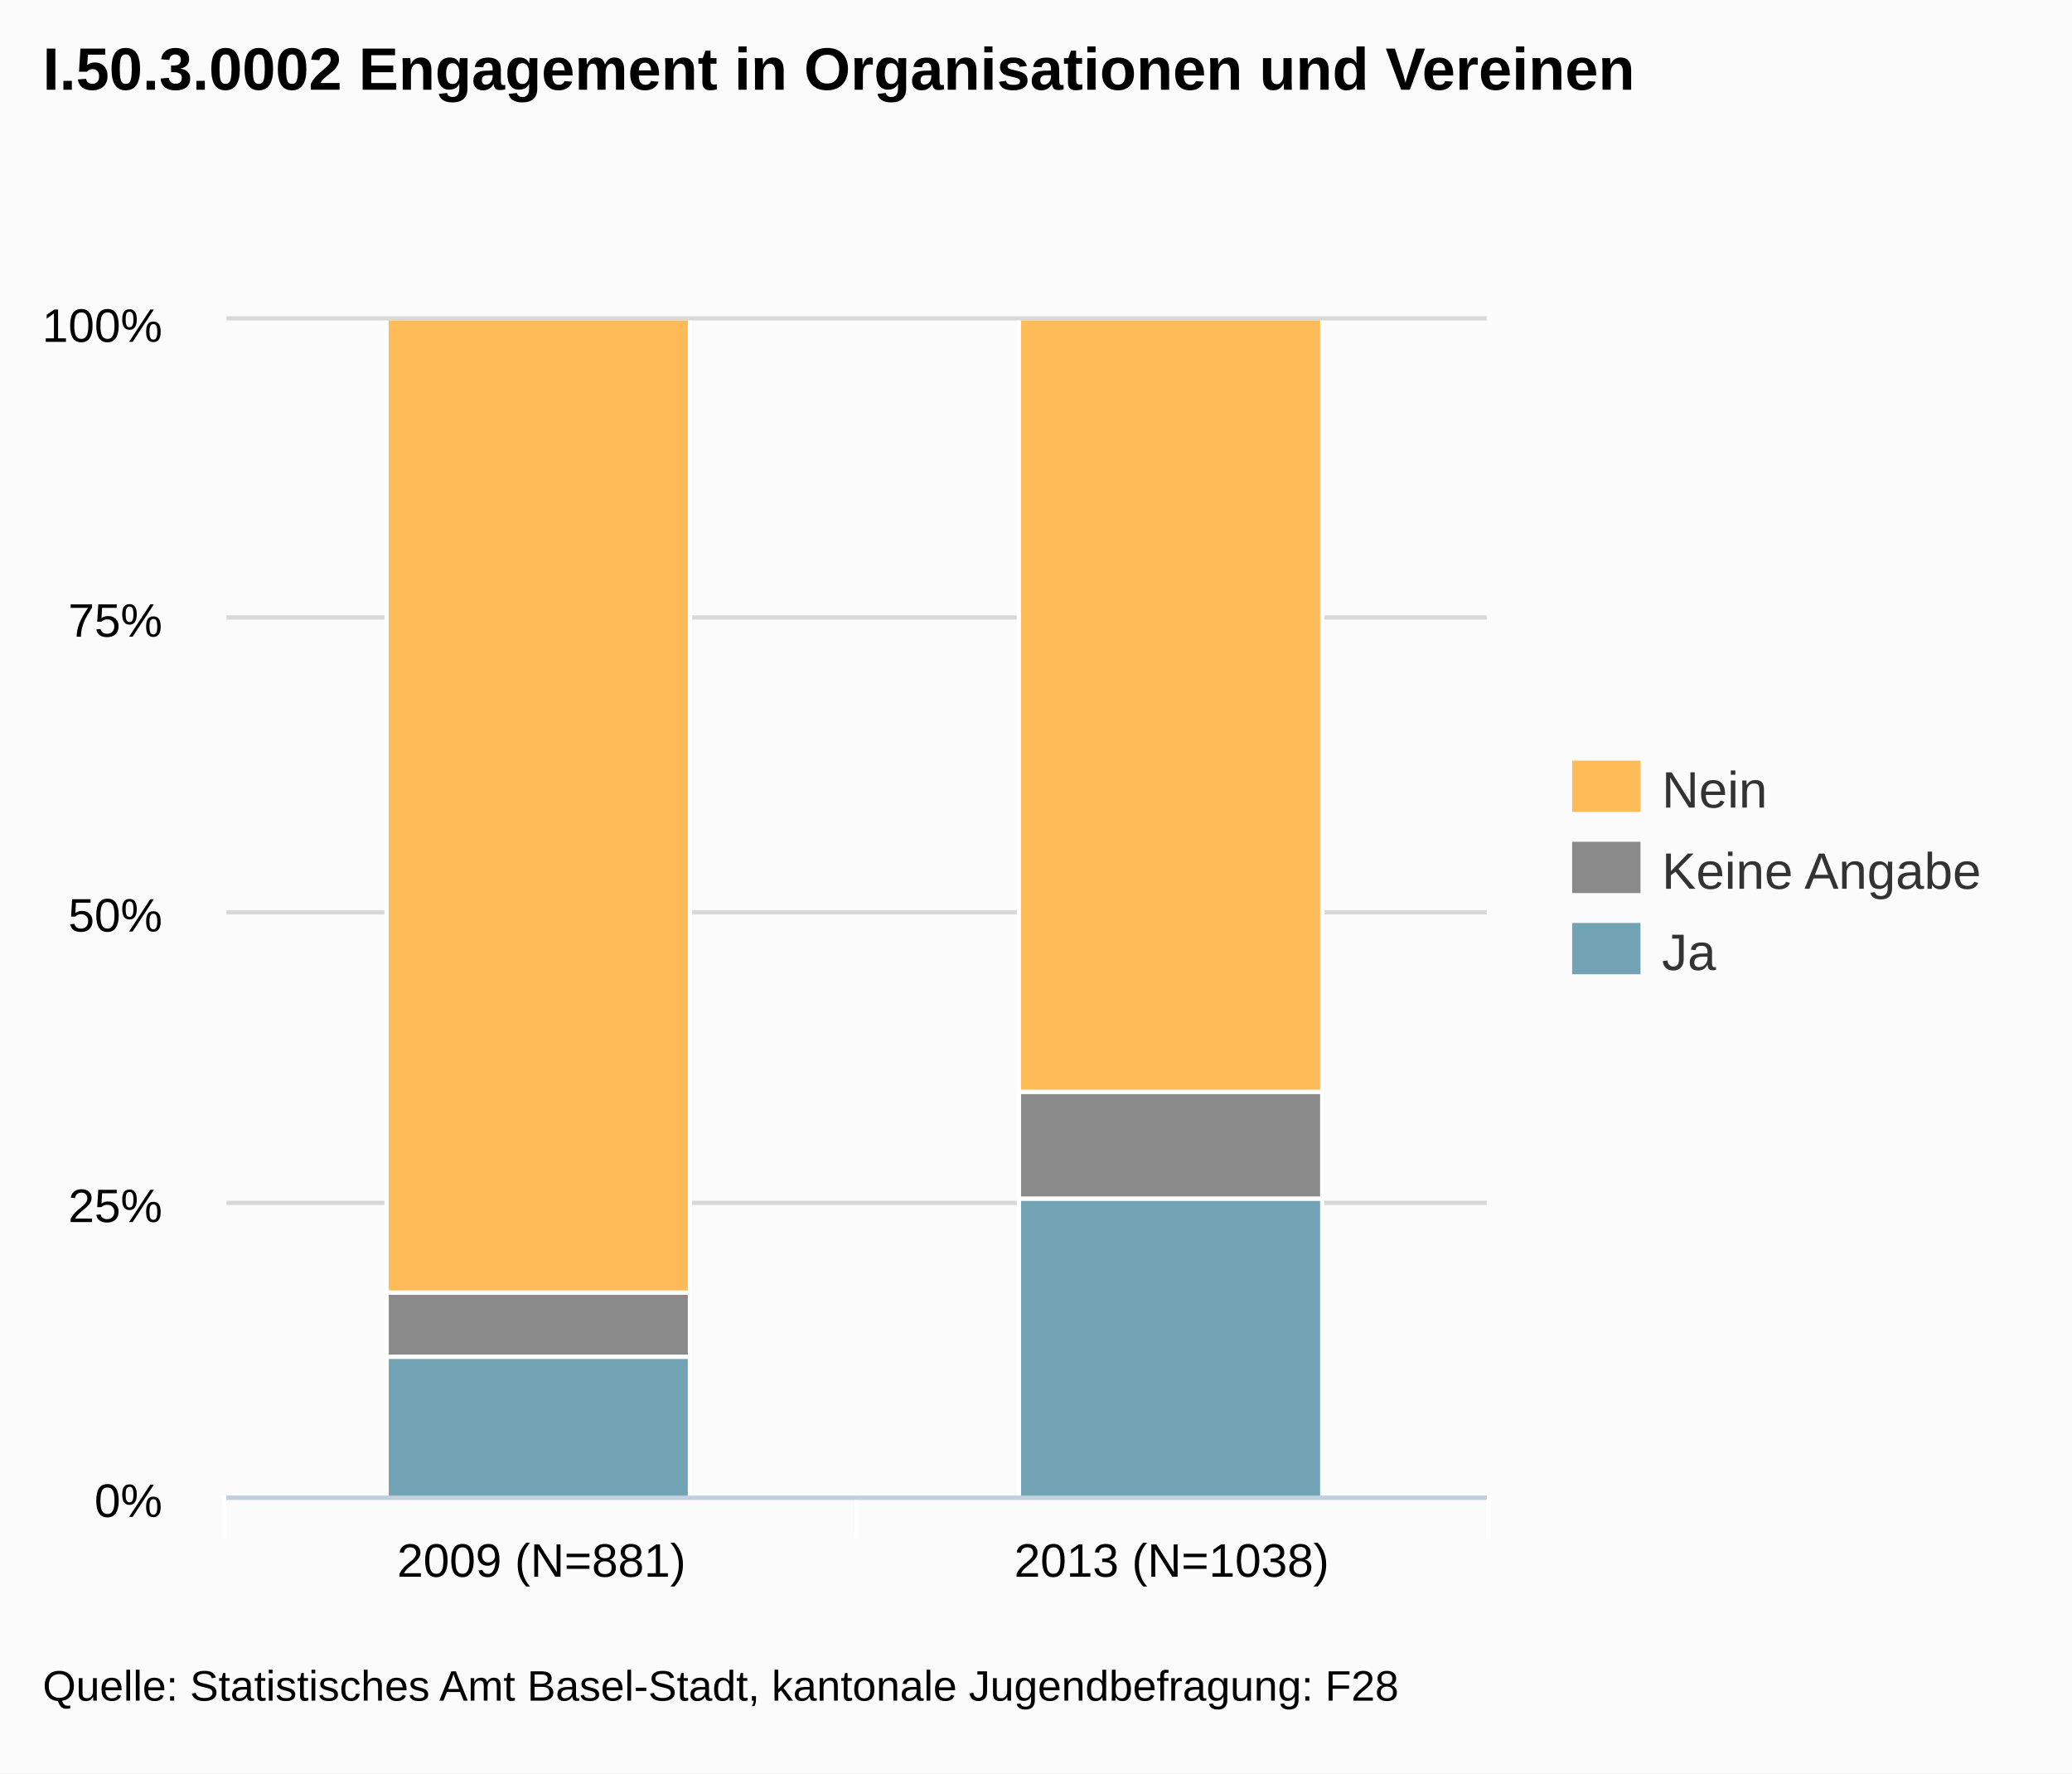
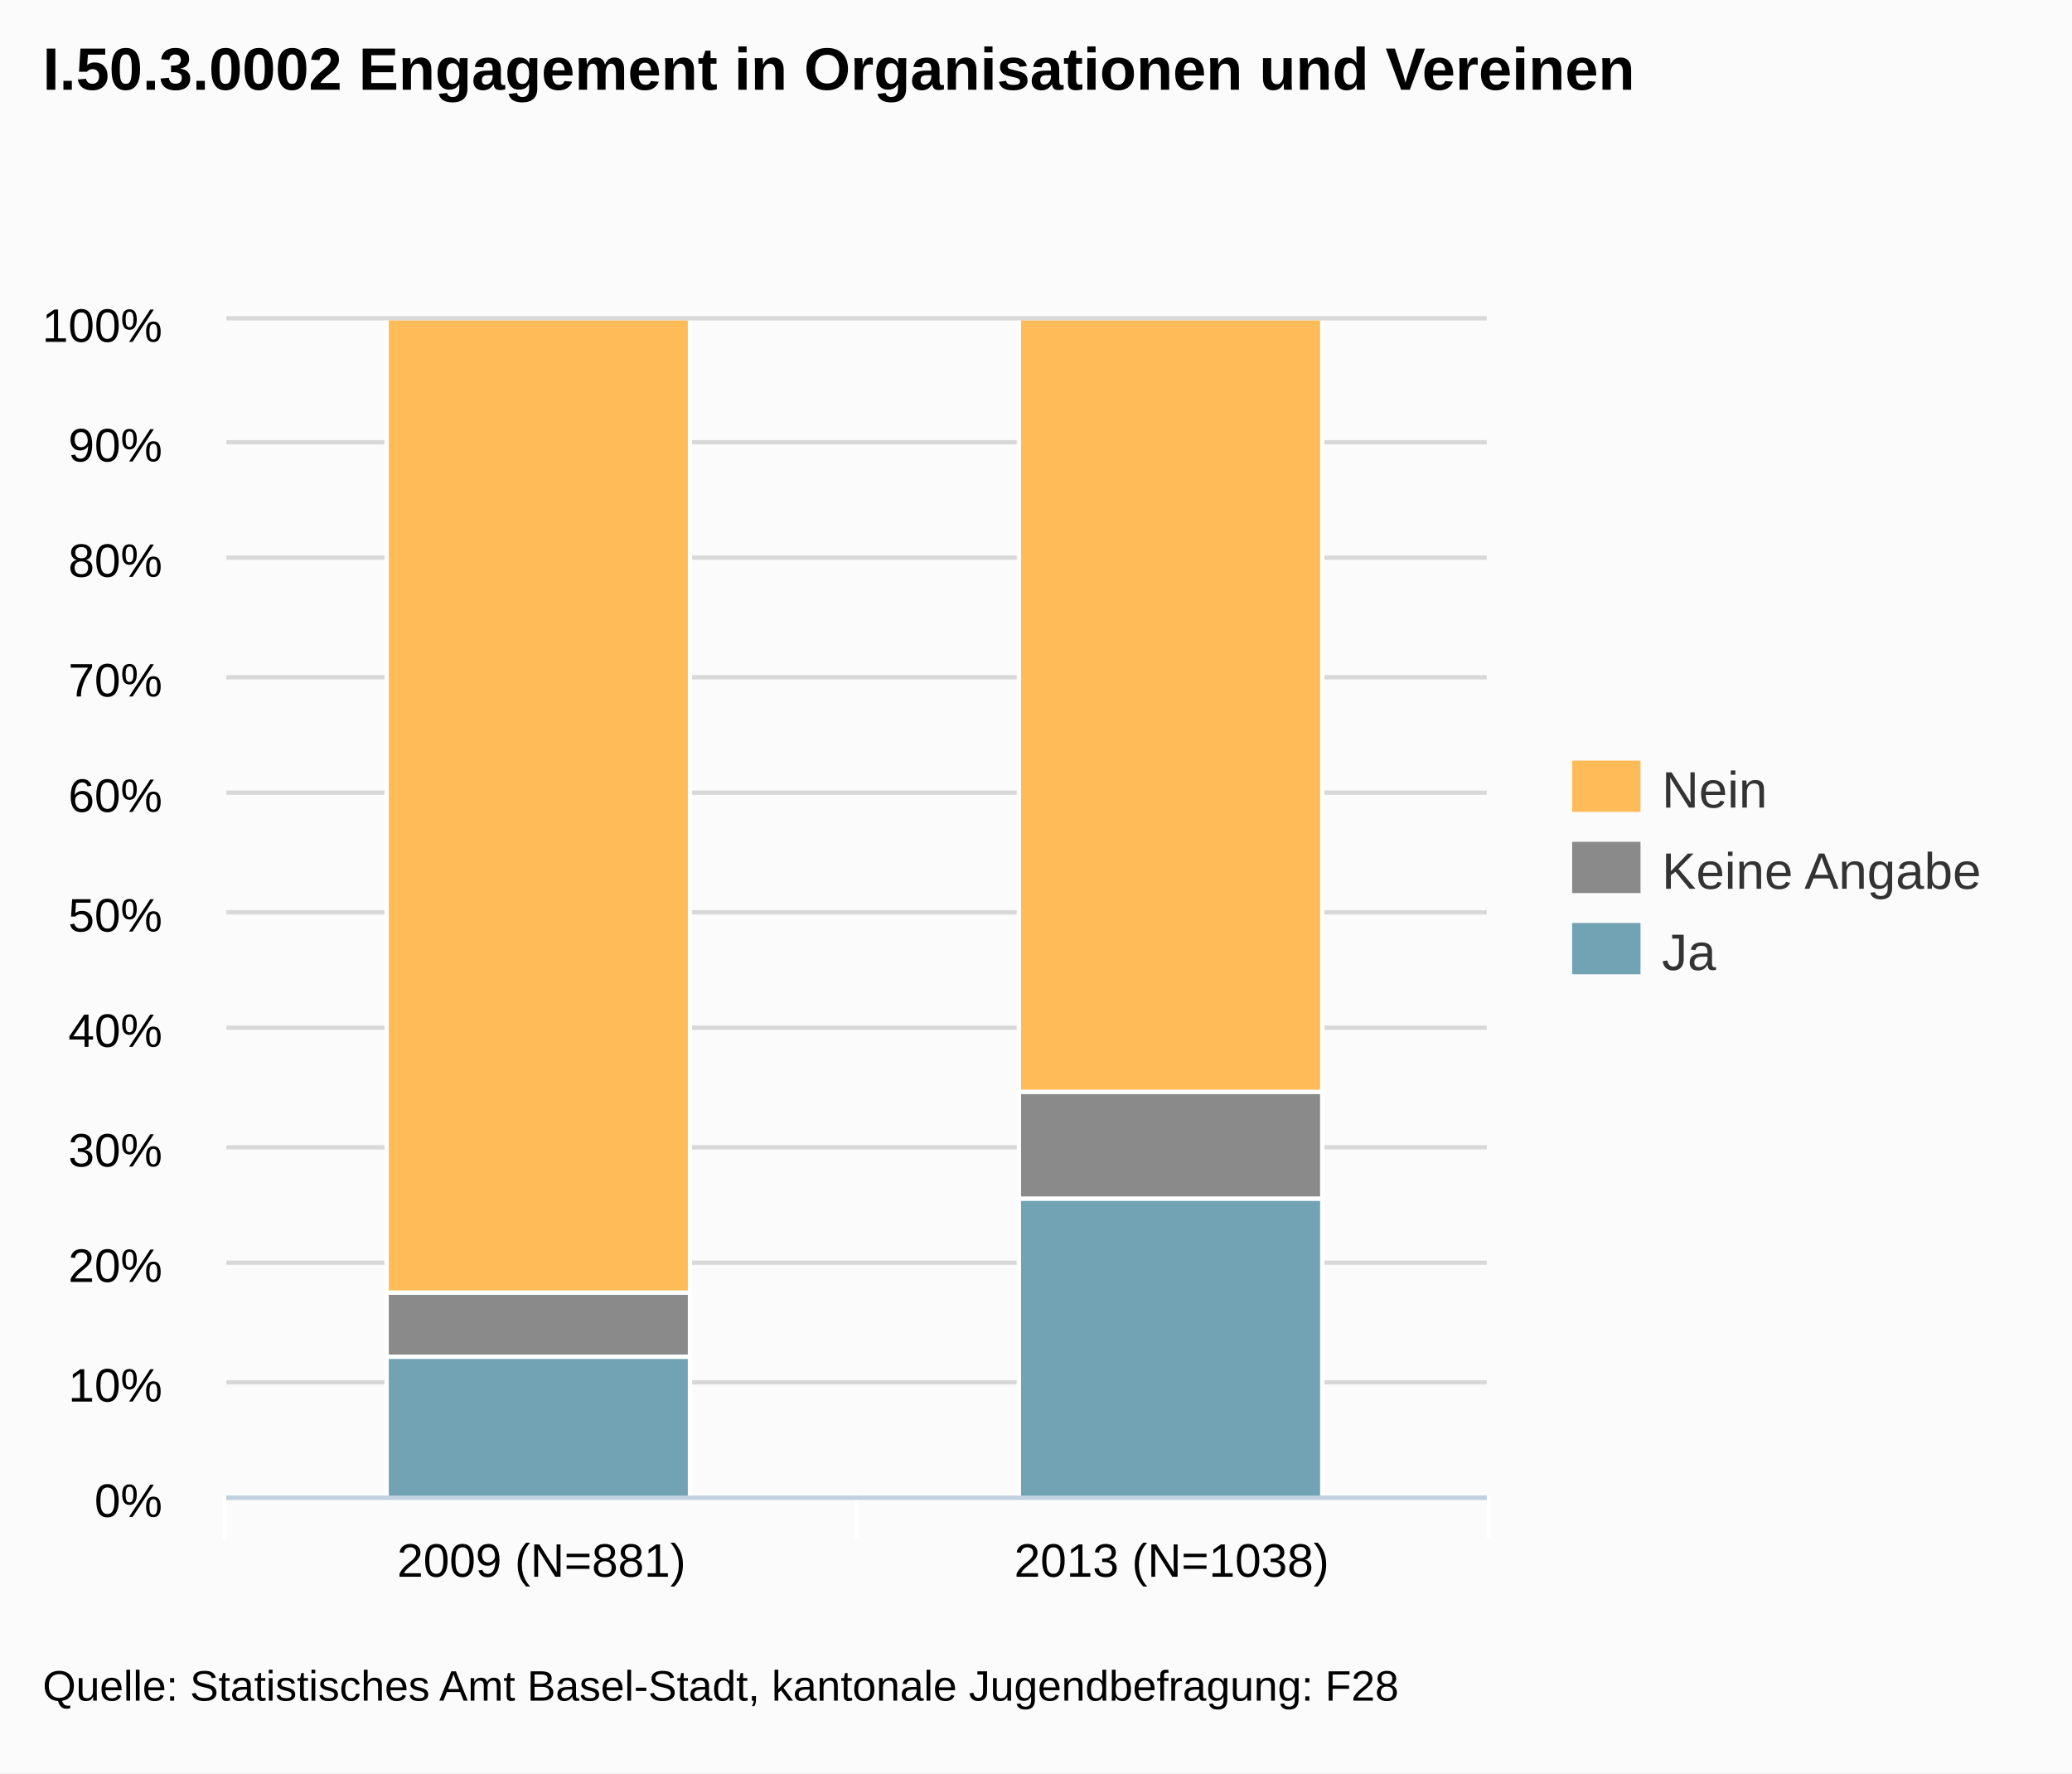
<svg xmlns="http://www.w3.org/2000/svg" version="1.1" style="font-family:arial;font-size:12px;" viewBox="0 0 485 415">
  <defs>
    <clipPath id="highcharts-3">
      <rect x="0" y="0" width="295" height="275" />
    </clipPath>
  </defs>
  <rect x="0" y="0" width="485" height="415" fill="#fbfbfb" class=" highcharts-background" />
  <g class="highcharts-grid" />
  <g class="highcharts-grid">
    <path fill="none" d="M 53 350.5 L 348 350.5" stroke="#D8D8D8" stroke-width="1" opacity="1" />
-     <path fill="none" d="M 53 281.5 L 348 281.5" stroke="#D8D8D8" stroke-width="1" opacity="1" />
+     <path fill="none" d="M 53 323.5 L 348 323.5" stroke="#D8D8D8" stroke-width="1" opacity="1" />
+     <path fill="none" d="M 53 295.5 L 348 295.5" stroke="#D8D8D8" stroke-width="1" opacity="1" />
+     <path fill="none" d="M 53 268.5 L 348 268.5" stroke="#D8D8D8" stroke-width="1" opacity="1" />
+     <path fill="none" d="M 53 240.5 L 348 240.5" stroke="#D8D8D8" stroke-width="1" opacity="1" />
    <path fill="none" d="M 53 213.5 L 348 213.5" stroke="#D8D8D8" stroke-width="1" opacity="1" />
-     <path fill="none" d="M 53 144.5 L 348 144.5" stroke="#D8D8D8" stroke-width="1" opacity="1" />
+     <path fill="none" d="M 53 185.5 L 348 185.5" stroke="#D8D8D8" stroke-width="1" opacity="1" />
+     <path fill="none" d="M 53 158.5 L 348 158.5" stroke="#D8D8D8" stroke-width="1" opacity="1" />
+     <path fill="none" d="M 53 130.5 L 348 130.5" stroke="#D8D8D8" stroke-width="1" opacity="1" />
+     <path fill="none" d="M 53 103.5 L 348 103.5" stroke="#D8D8D8" stroke-width="1" opacity="1" />
    <path fill="none" d="M 53 74.5 L 348 74.5" stroke="#D8D8D8" stroke-width="1" opacity="1" />
  </g>
  <g class="highcharts-axis">
    <path fill="none" d="M 200.5 350 L 200.5 360" stroke="#FFFFFF" stroke-width="1" opacity="1" />
    <path fill="none" d="M 348.5 350 L 348.5 360" stroke="#FFFFFF" stroke-width="1" opacity="1" />
    <path fill="none" d="M 52.5 350 L 52.5 360" stroke="#FFFFFF" stroke-width="1" opacity="1" />
    <path fill="none" d="M 53 350.5 L 348 350.5" stroke="#C0D0E0" stroke-width="1" />
  </g>
  <g class="highcharts-axis" />
  <g class="highcharts-series-group">
    <g class="highcharts-series highcharts-series-0" transform="translate(53,75) scale(1 1)" clip-path="url(#highcharts-3)">
      <rect x="37.5" y="242.5" width="71" height="33" stroke="#FFFFFF" stroke-width="1" fill="#71A3B5" rx="0" ry="0" />
      <rect x="185.5" y="205.5" width="71" height="70" stroke="#FFFFFF" stroke-width="1" fill="#71A3B5" rx="0" ry="0" />
    </g>
    <g class="highcharts-markers highcharts-series-0" transform="translate(53,75) scale(1 1)" clip-path="none" />
    <g class="highcharts-series highcharts-series-1" transform="translate(53,75) scale(1 1)" clip-path="url(#highcharts-3)">
      <rect x="37.5" y="227.5" width="71" height="15" stroke="#FFFFFF" stroke-width="1" fill="#8A8A8A" rx="0" ry="0" />
      <rect x="185.5" y="180.5" width="71" height="25" stroke="#FFFFFF" stroke-width="1" fill="#8A8A8A" rx="0" ry="0" />
    </g>
    <g class="highcharts-markers highcharts-series-1" transform="translate(53,75) scale(1 1)" clip-path="none" />
    <g class="highcharts-series highcharts-series-2" transform="translate(53,75) scale(1 1)" clip-path="url(#highcharts-3)">
      <rect x="37.5" y="-0.5" width="71" height="228" stroke="#FFFFFF" stroke-width="1" fill="#FFBB58" rx="0" ry="0" />
      <rect x="185.5" y="-0.5" width="71" height="181" stroke="#FFFFFF" stroke-width="1" fill="#FFBB58" rx="0" ry="0" />
    </g>
    <g class="highcharts-markers highcharts-series-2" transform="translate(53,75) scale(1 1)" clip-path="none" />
  </g>
  <text x="10" text-anchor="start" class="highcharts-title" style="color:#000000;font-size:14px;font-weight:bold;font-family:arial;fill:#000000;width:421px;" y="21">
    <tspan>I.50.3.0002 Engagement in Organisationen und Vereinen</tspan>
  </text>
  <g class="highcharts-legend" transform="translate(360,171)">
    <g>
      <g>
        <g class="highcharts-legend-item" transform="translate(8,3)">
          <text x="21" style="color:#333333;font-size:12px;font-weight:normal;cursor:pointer;fill:#333333;" text-anchor="start" y="15">Nein</text>
          <rect x="0" y="4" width="16" height="12" fill="#FFBB58" />
        </g>
        <g class="highcharts-legend-item" transform="translate(8,22)">
          <text x="21" y="15" style="color:#333333;font-size:12px;font-weight:normal;cursor:pointer;fill:#333333;" text-anchor="start">
            <tspan>Keine Angabe</tspan>
          </text>
          <rect x="0" y="4" width="16" height="12" fill="#8A8A8A" />
        </g>
        <g class="highcharts-legend-item" transform="translate(8,41)">
          <text x="21" y="15" style="color:#333333;font-size:12px;font-weight:normal;cursor:pointer;fill:#333333;" text-anchor="start">Ja</text>
          <rect x="0" y="4" width="16" height="12" fill="#71A3B5" />
        </g>
      </g>
    </g>
  </g>
  <g class="highcharts-axis-labels highcharts-xaxis-labels">
    <text x="126.75" style="color:#000000;cursor:default;font-size:11px;fill:#000000;" text-anchor="middle" transform="translate(0,0)" y="369" opacity="1">
      <tspan>2009 (N=881)</tspan>
    </text>
    <text x="274.25" style="color:#000000;cursor:default;font-size:11px;fill:#000000;" text-anchor="middle" transform="translate(0,0)" y="369" opacity="1">
      <tspan>2013 (N=1038)</tspan>
    </text>
  </g>
  <g class="highcharts-axis-labels highcharts-yaxis-labels">
    <text x="38" style="color:#000000;cursor:default;font-size:11px;fill:#000000;width:150px;text-overflow:clip;" text-anchor="end" transform="translate(0,0)" y="355" opacity="1">
      <tspan>0%</tspan>
    </text>
-     <text x="38" style="color:#000000;cursor:default;font-size:11px;fill:#000000;width:150px;text-overflow:clip;" text-anchor="end" transform="translate(0,0)" y="286" opacity="1">
-       <tspan>25%</tspan>
+     <text x="38" style="color:#000000;cursor:default;font-size:11px;fill:#000000;width:150px;text-overflow:clip;" text-anchor="end" transform="translate(0,0)" y="328" opacity="1">
+       <tspan>10%</tspan>
+     </text>
+     <text x="38" style="color:#000000;cursor:default;font-size:11px;fill:#000000;width:150px;text-overflow:clip;" text-anchor="end" transform="translate(0,0)" y="300" opacity="1">
+       <tspan>20%</tspan>
+     </text>
+     <text x="38" style="color:#000000;cursor:default;font-size:11px;fill:#000000;width:150px;text-overflow:clip;" text-anchor="end" transform="translate(0,0)" y="273" opacity="1">
+       <tspan>30%</tspan>
+     </text>
+     <text x="38" style="color:#000000;cursor:default;font-size:11px;fill:#000000;width:150px;text-overflow:clip;" text-anchor="end" transform="translate(0,0)" y="245" opacity="1">
+       <tspan>40%</tspan>
    </text>
    <text x="38" style="color:#000000;cursor:default;font-size:11px;fill:#000000;width:150px;text-overflow:clip;" text-anchor="end" transform="translate(0,0)" y="218" opacity="1">
      <tspan>50%</tspan>
    </text>
-     <text x="38" style="color:#000000;cursor:default;font-size:11px;fill:#000000;width:150px;text-overflow:clip;" text-anchor="end" transform="translate(0,0)" y="149" opacity="1">
-       <tspan>75%</tspan>
+     <text x="38" style="color:#000000;cursor:default;font-size:11px;fill:#000000;width:150px;text-overflow:clip;" text-anchor="end" transform="translate(0,0)" y="190" opacity="1">
+       <tspan>60%</tspan>
+     </text>
+     <text x="38" style="color:#000000;cursor:default;font-size:11px;fill:#000000;width:150px;text-overflow:clip;" text-anchor="end" transform="translate(0,0)" y="163" opacity="1">
+       <tspan>70%</tspan>
+     </text>
+     <text x="38" style="color:#000000;cursor:default;font-size:11px;fill:#000000;width:150px;text-overflow:clip;" text-anchor="end" transform="translate(0,0)" y="135" opacity="1">
+       <tspan>80%</tspan>
+     </text>
+     <text x="38" style="color:#000000;cursor:default;font-size:11px;fill:#000000;width:150px;text-overflow:clip;" text-anchor="end" transform="translate(0,0)" y="108" opacity="1">
+       <tspan>90%</tspan>
    </text>
    <text x="38" style="color:#000000;cursor:default;font-size:11px;fill:#000000;width:150px;text-overflow:clip;" text-anchor="end" transform="translate(0,0)" y="80" opacity="1">
      <tspan>100%</tspan>
    </text>
  </g>
  <g class="highcharts-tooltip" style="cursor:default;padding:0;pointer-events:none;white-space:nowrap;" transform="translate(0,-9000000000)">
    <path fill="none" d="M 3.5 0.5 L 13.5 0.5 C 16.5 0.5 16.5 0.5 16.5 3.5 L 16.5 13.5 C 16.5 16.5 16.5 16.5 13.5 16.5 L 3.5 16.5 C 0.5 16.5 0.5 16.5 0.5 13.5 L 0.5 3.5 C 0.5 0.5 0.5 0.5 3.5 0.5" stroke="black" stroke-opacity="0.05" stroke-width="5" transform="translate(1, 1)" />
    <path fill="none" d="M 3.5 0.5 L 13.5 0.5 C 16.5 0.5 16.5 0.5 16.5 3.5 L 16.5 13.5 C 16.5 16.5 16.5 16.5 13.5 16.5 L 3.5 16.5 C 0.5 16.5 0.5 16.5 0.5 13.5 L 0.5 3.5 C 0.5 0.5 0.5 0.5 3.5 0.5" stroke="black" stroke-opacity="0.1" stroke-width="3" transform="translate(1, 1)" />
    <path fill="none" d="M 3.5 0.5 L 13.5 0.5 C 16.5 0.5 16.5 0.5 16.5 3.5 L 16.5 13.5 C 16.5 16.5 16.5 16.5 13.5 16.5 L 3.5 16.5 C 0.5 16.5 0.5 16.5 0.5 13.5 L 0.5 3.5 C 0.5 0.5 0.5 0.5 3.5 0.5" stroke="black" stroke-opacity="0.15" stroke-width="1" transform="translate(1, 1)" />
    <path fill="rgb(249, 249, 249)" fill-opacity=" .85" d="M 3.5 0.5 L 13.5 0.5 C 16.5 0.5 16.5 0.5 16.5 3.5 L 16.5 13.5 C 16.5 16.5 16.5 16.5 13.5 16.5 L 3.5 16.5 C 0.5 16.5 0.5 16.5 0.5 13.5 L 0.5 3.5 C 0.5 0.5 0.5 0.5 3.5 0.5" />
    <text x="8" style="font-size:12px;color:#333333;fill:#333333;" y="20" />
  </g>
  <text x="10" text-anchor="start" style="cursor:default;color:#000000;font-size:10px;fill:#000000;" y="398">
    <tspan>Quelle: Statistisches Amt Basel-Stadt, kantonale Jugendbefragung: F28</tspan>
  </text>
</svg>
